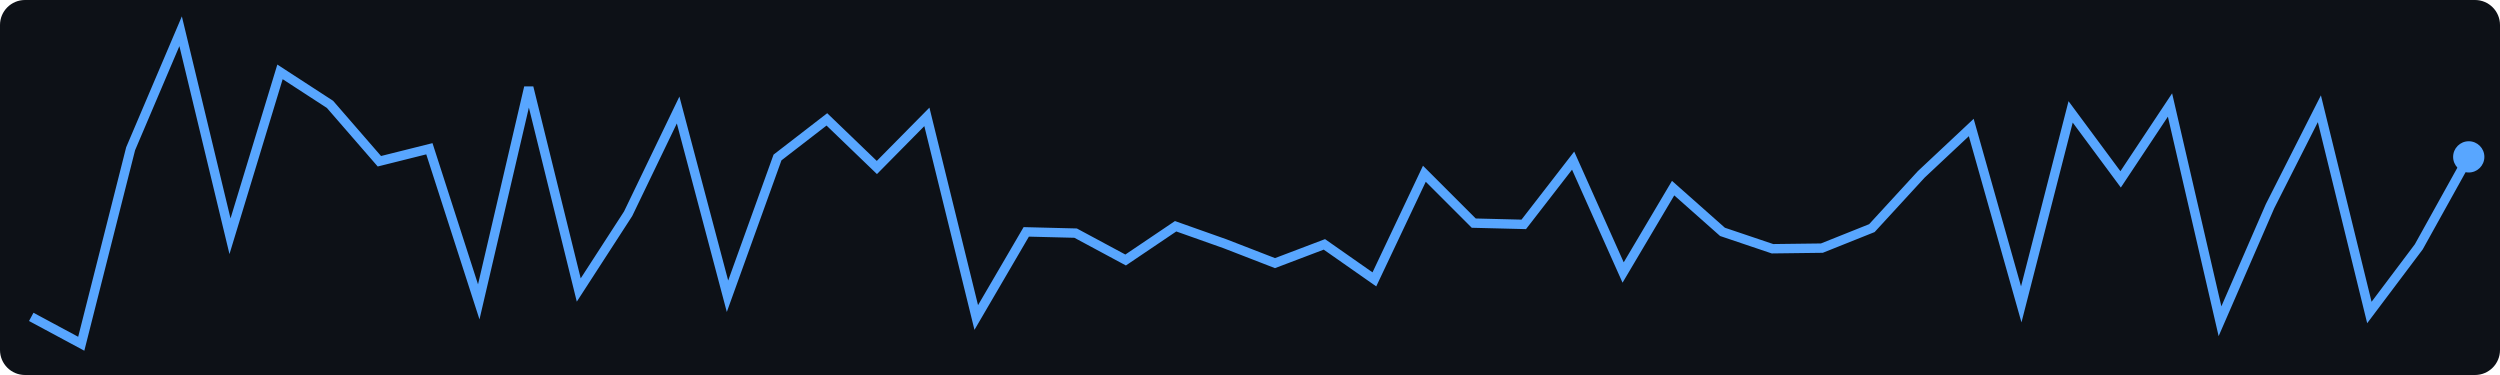
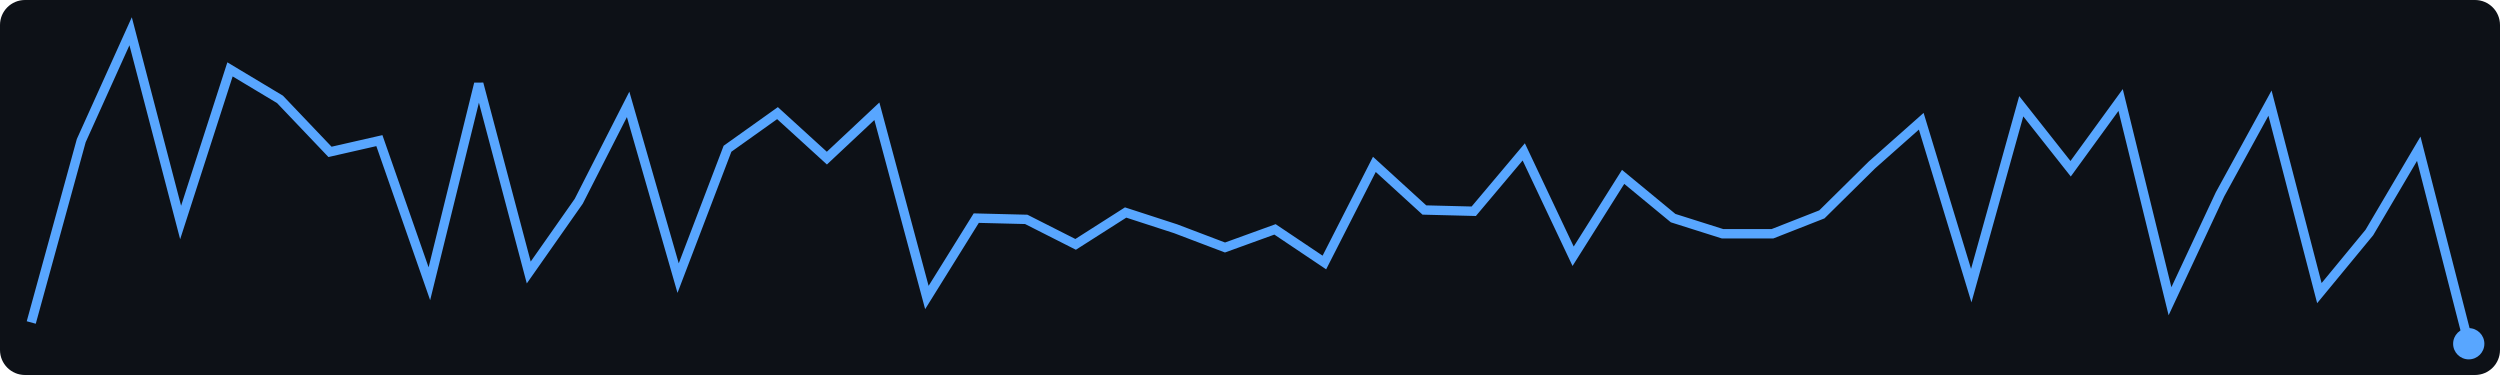
<svg xmlns="http://www.w3.org/2000/svg" width="400" height="60">
  <rect width="400" height="60" fill="#0d1117" rx="4" />
-   <polyline points="5.0,50.7 13.0,55.0 20.9,23.8 28.9,5.0 36.8,37.8 44.8,11.5 52.8,16.7 60.7,25.8 68.7,23.8 76.6,48.3 84.6,14.0 92.6,46.4 100.5,34.2 108.5,17.6 116.4,47.4 124.4,25.2 132.3,19.1 140.3,26.8 148.3,18.7 156.2,50.8 164.2,37.1 172.1,37.3 180.1,41.6 188.1,36.2 196.0,39.0 204.0,42.1 211.9,39.1 219.9,44.7 227.9,27.8 235.8,35.7 243.8,35.9 251.7,25.7 259.7,43.6 267.7,30.1 275.6,37.1 283.6,39.8 291.5,39.7 299.5,36.5 307.4,27.9 315.4,20.4 323.4,48.7 331.3,17.9 339.3,28.7 347.2,16.8 355.2,51.4 363.2,33.0 371.1,17.4 379.1,50.0 387.0,39.5 395.0,25.1" fill="none" stroke="#58a6ff" stroke-width="1.5" />
-   <circle cx="395.0" cy="25.1" r="2.5" fill="#58a6ff" />
+   <polyline points="5.0,51.6 13.0,22.5 20.9,5.0 28.9,35.6 36.8,11.1 44.8,15.9 52.8,24.3 60.7,22.5 68.7,45.4 76.6,13.4 84.6,43.6 92.6,32.2 100.5,16.7 108.5,44.5 116.4,23.8 124.4,18.1 132.3,25.3 140.3,17.8 148.3,47.6 156.2,34.9 164.2,35.1 172.1,39.1 180.1,34.0 188.1,36.6 196.0,39.6 204.0,36.7 211.9,42.0 219.9,26.3 227.9,33.6 235.8,33.8 243.8,24.3 251.7,41.0 259.7,28.3 267.7,34.9 275.6,37.4 283.6,37.4 291.5,34.3 299.5,26.4 307.4,19.4 315.4,45.7 323.4,17.0 331.3,27.0 339.3,16.0 347.2,48.2 355.2,31.1 363.2,16.5 371.1,46.9 379.1,37.2 387.0,23.8 395.0,55.0" fill="none" stroke="#58a6ff" stroke-width="1.5" />
+   <circle cx="395.0" cy="55.0" r="2.5" fill="#58a6ff" />
</svg>
